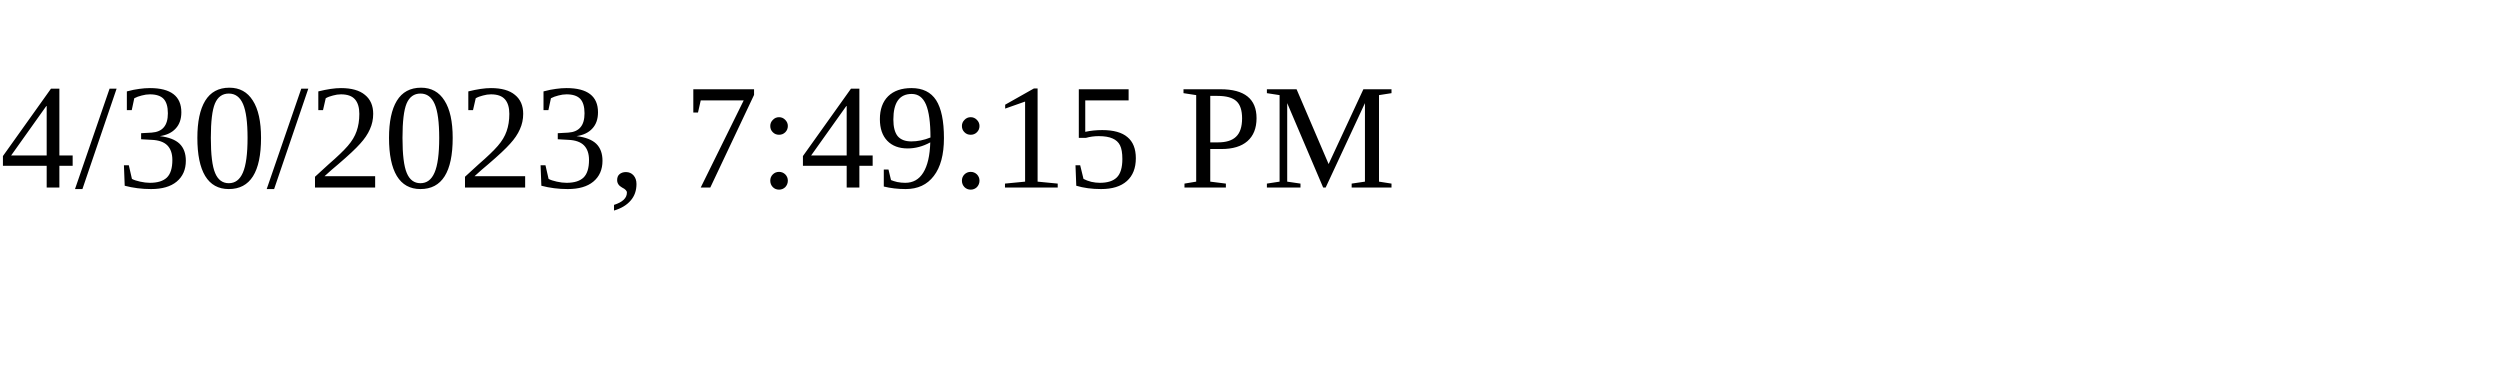
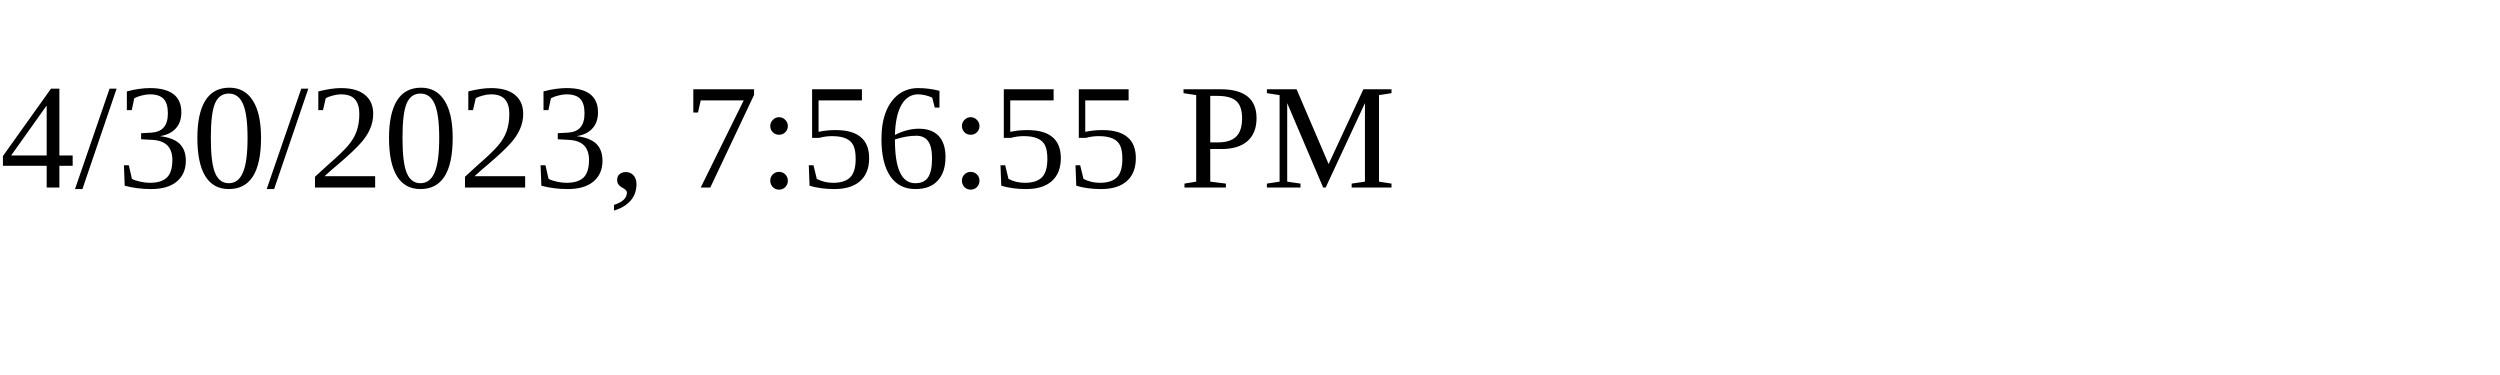
<svg xmlns="http://www.w3.org/2000/svg" height="30" width="200">
-   <text x="0" y="15">4/30/2023, 7:49:15 PM</text>
+   <text x="0" y="15">4/30/2023, 7:56:55 PM</text>
</svg>
